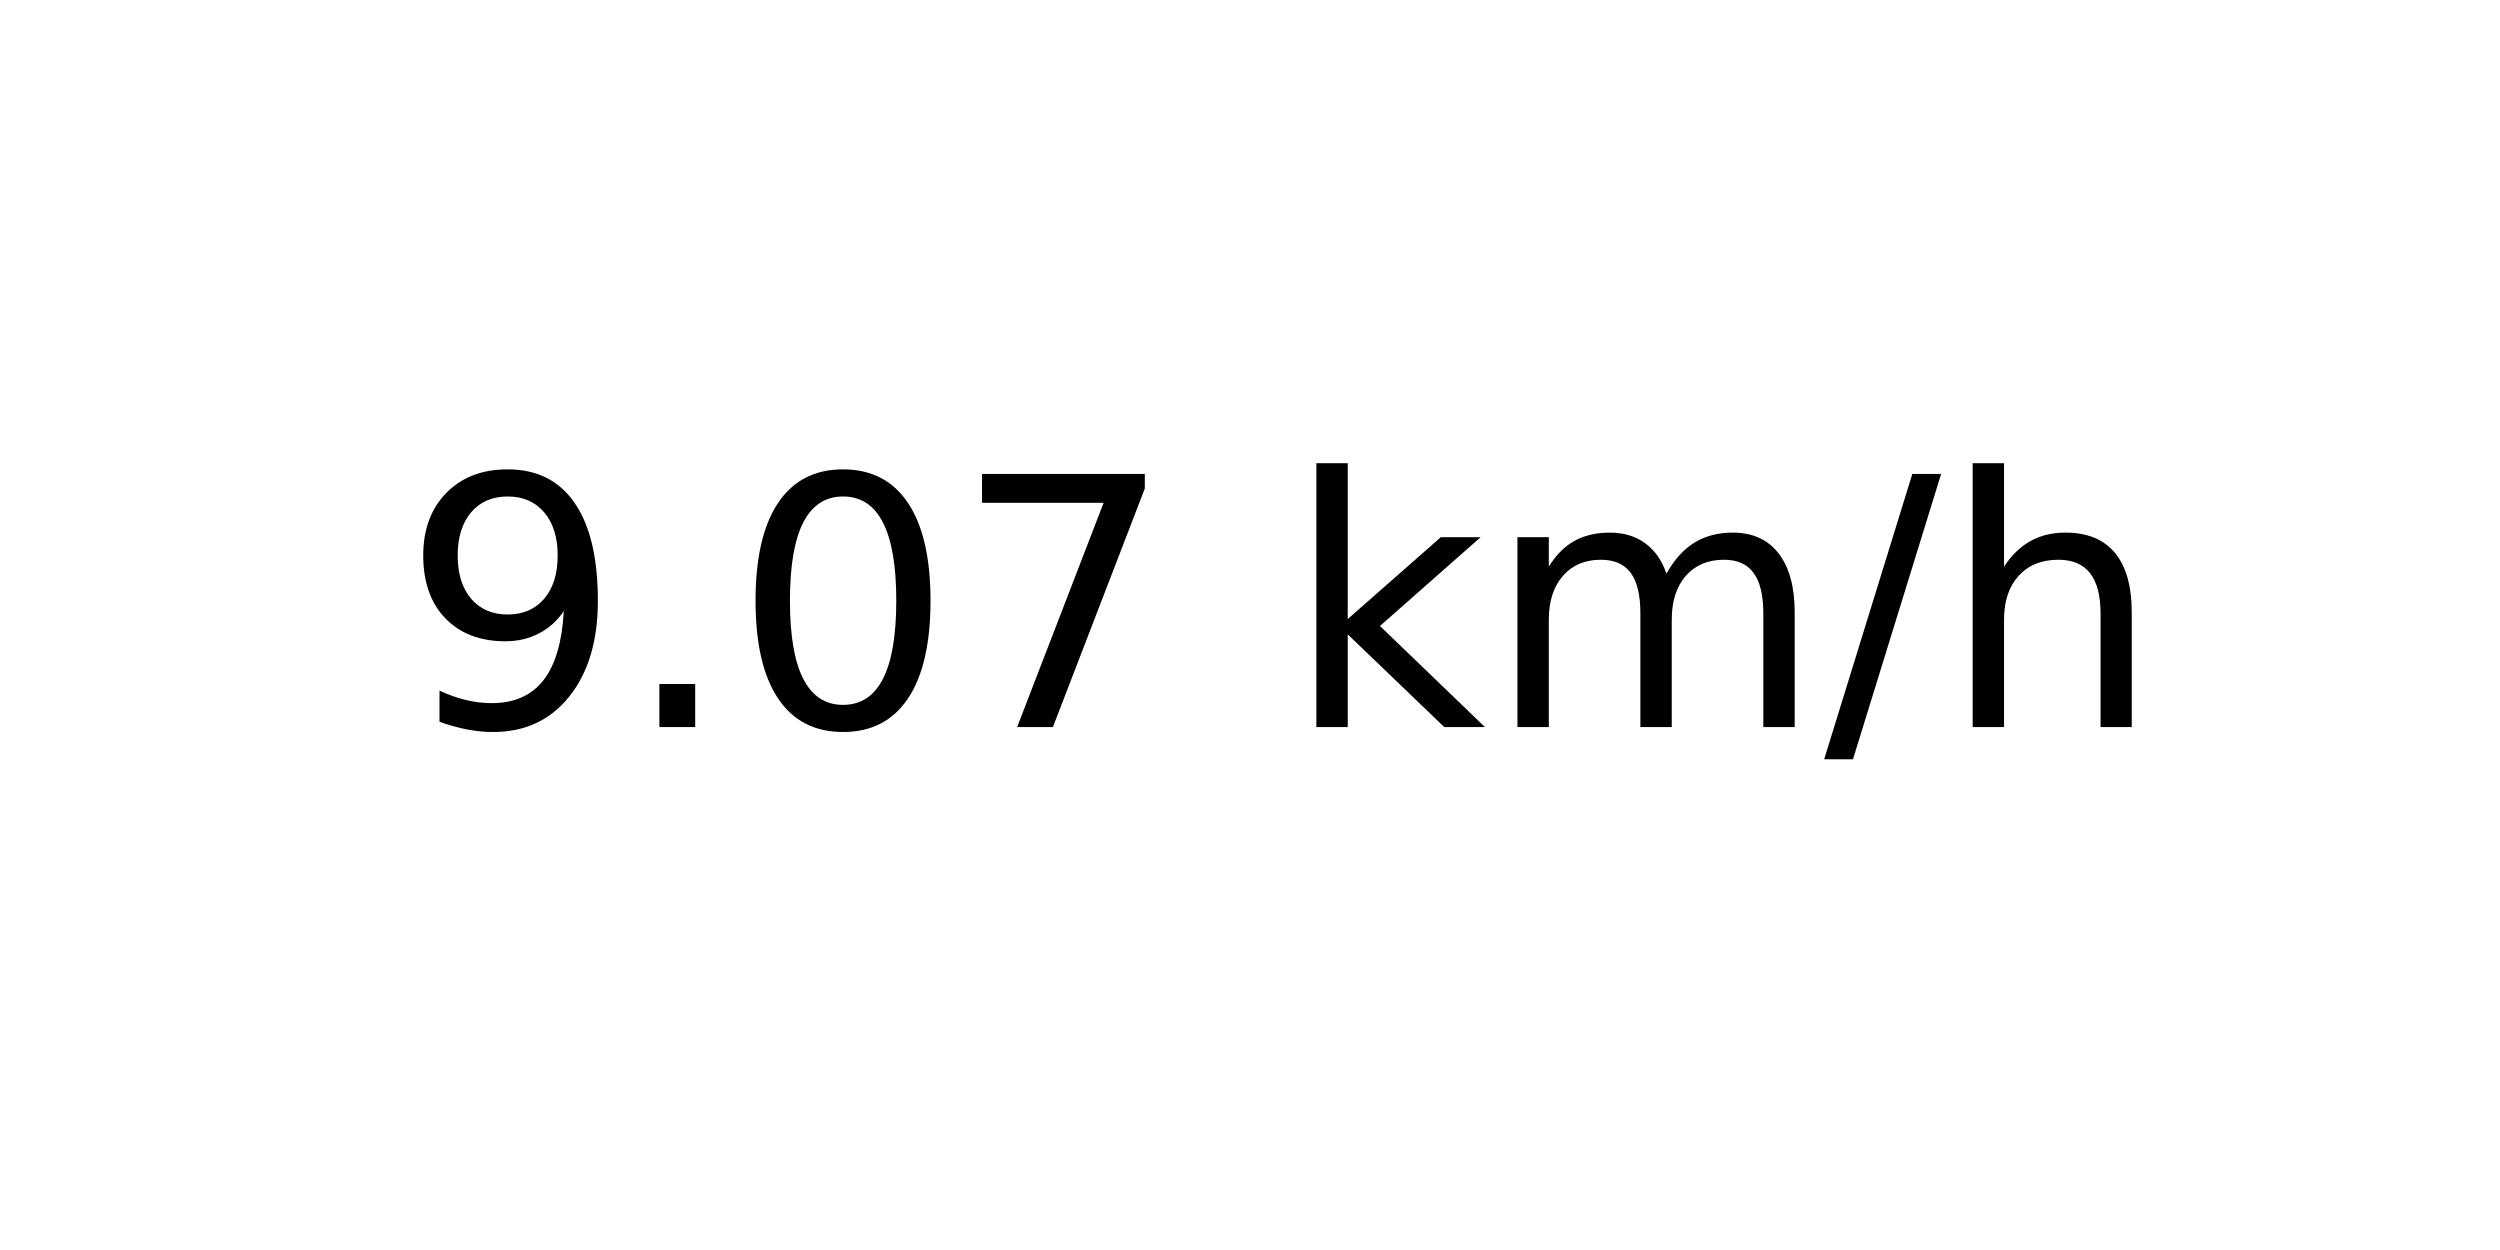
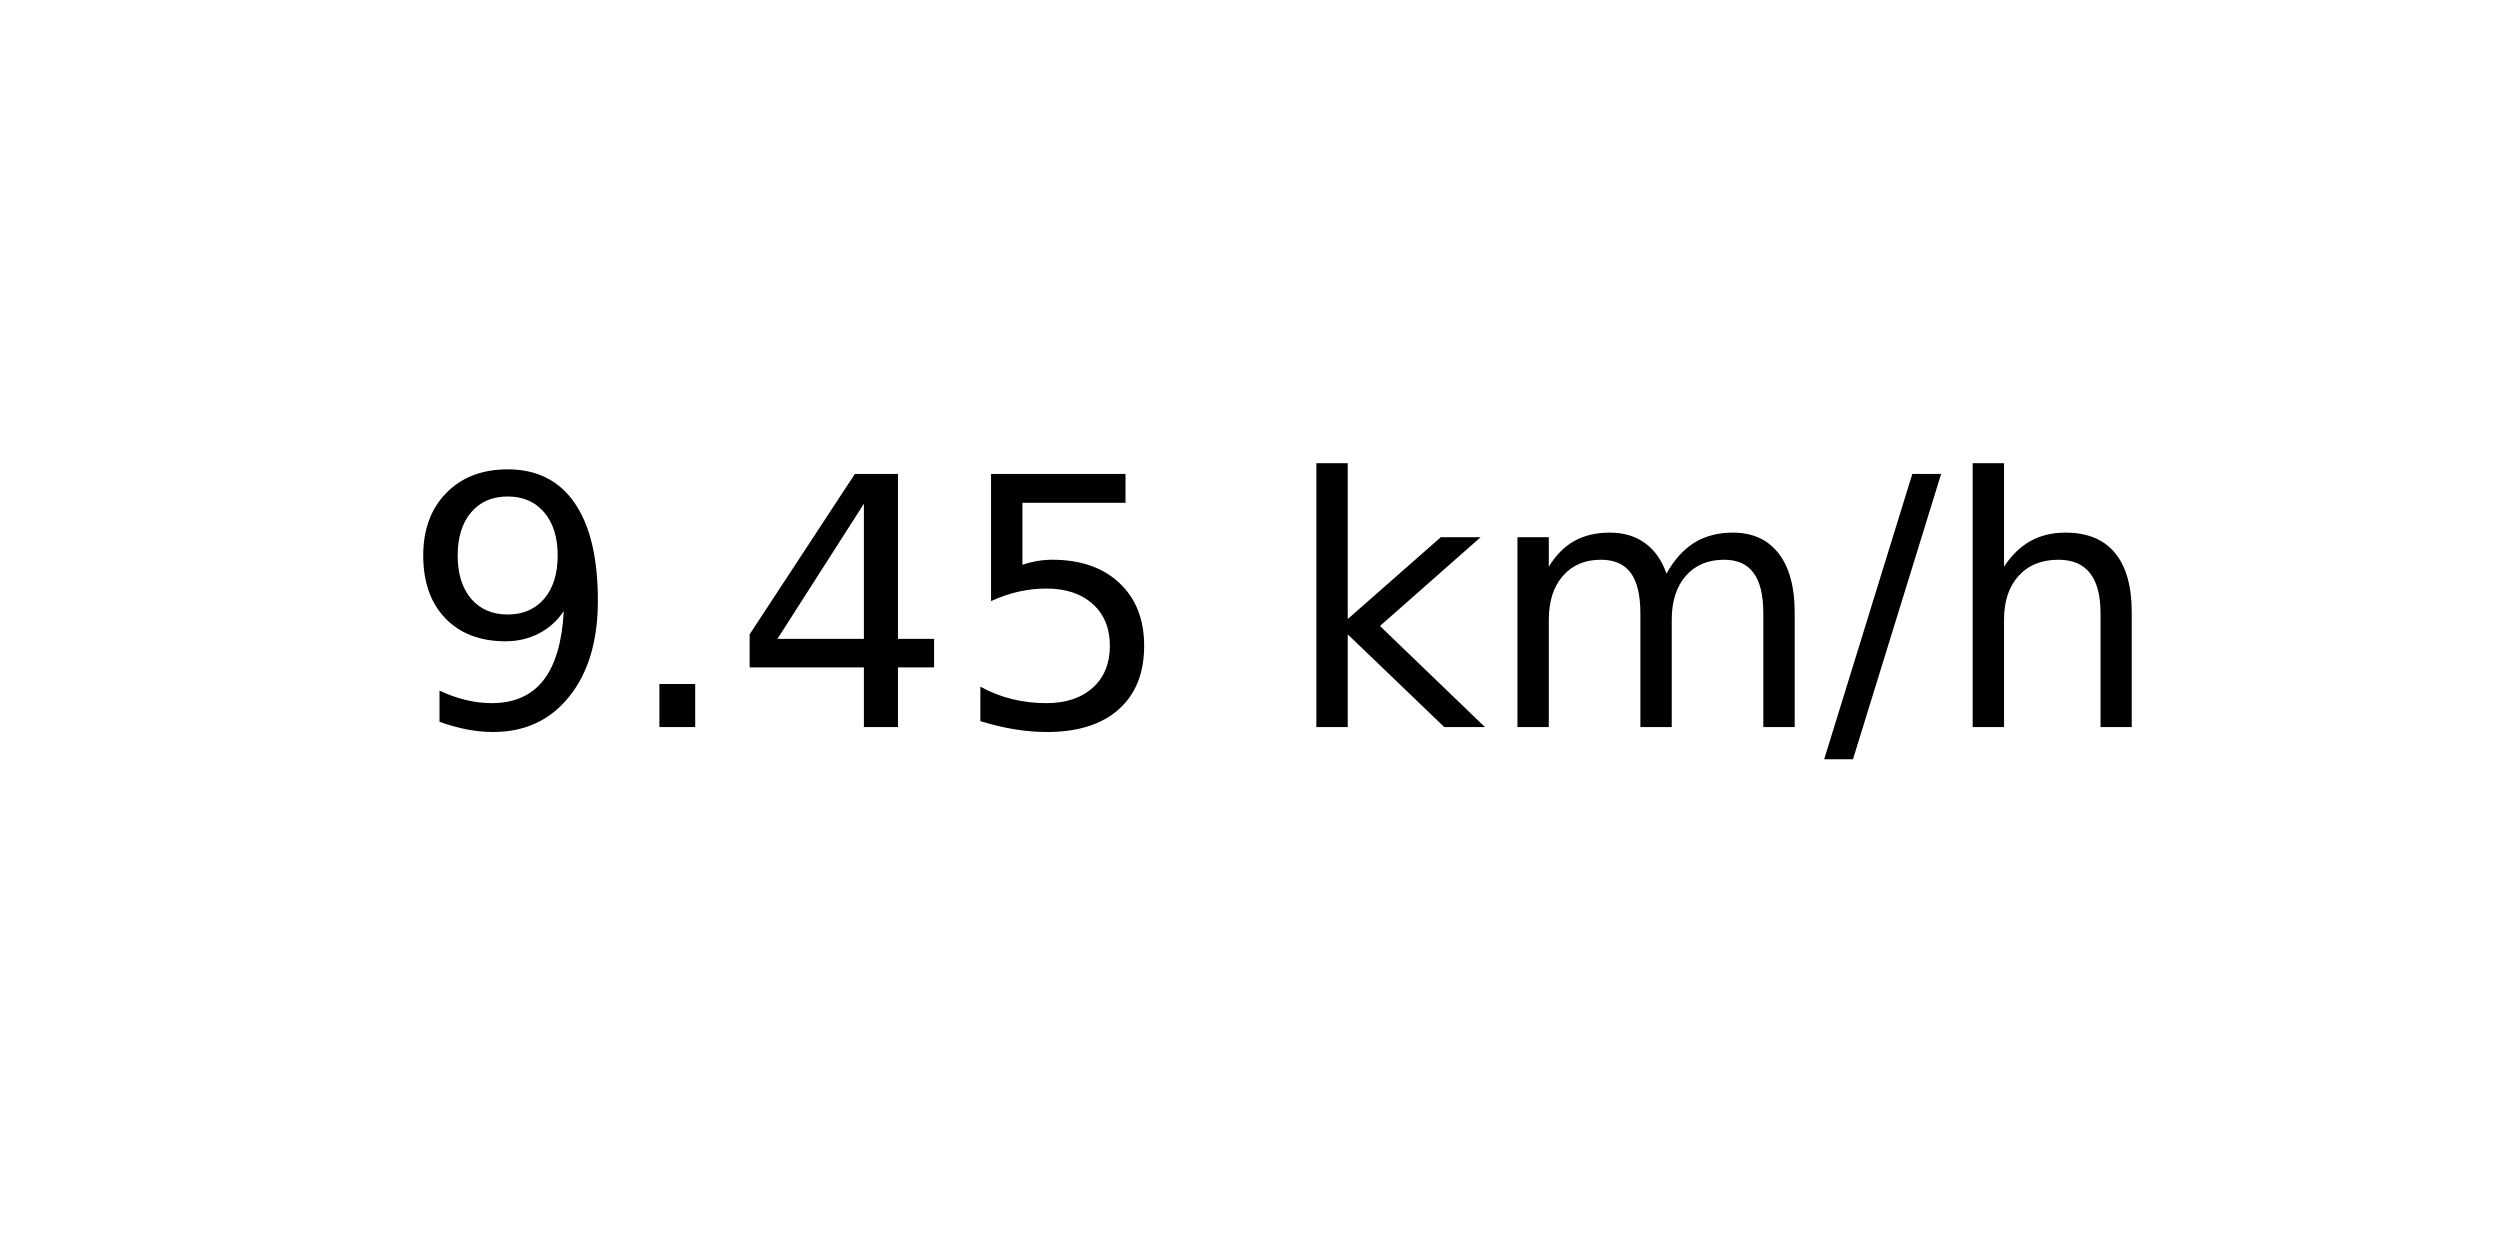
<svg xmlns="http://www.w3.org/2000/svg" xmlns:xlink="http://www.w3.org/1999/xlink" width="72pt" height="36pt" viewBox="0 0 72 36" version="1.1">
  <defs>
    <style type="text/css">*{stroke-linejoin: round; stroke-linecap: butt}</style>
  </defs>
  <g id="figure_1">
    <g id="axes_1">
      <g id="text_1">
        <g transform="translate(11.55937 20.93937) scale(0.1 -0.1)">
          <defs>
            <path id="DejaVuSans-39" d="M 703 97  L 703 672  Q 941 559 1184 500  Q 1428 441 1663 441  Q 2288 441 2617 861  Q 2947 1281 2994 2138  Q 2813 1869 2534 1725  Q 2256 1581 1919 1581  Q 1219 1581 811 2004  Q 403 2428 403 3163  Q 403 3881 828 4315  Q 1253 4750 1959 4750  Q 2769 4750 3195 4129  Q 3622 3509 3622 2328  Q 3622 1225 3098 567  Q 2575 -91 1691 -91  Q 1453 -91 1209 -44  Q 966 3 703 97  z M 1959 2075  Q 2384 2075 2632 2365  Q 2881 2656 2881 3163  Q 2881 3666 2632 3958  Q 2384 4250 1959 4250  Q 1534 4250 1286 3958  Q 1038 3666 1038 3163  Q 1038 2656 1286 2365  Q 1534 2075 1959 2075  z " transform="scale(0.015625)" />
            <path id="DejaVuSans-2e" d="M 684 794  L 1344 794  L 1344 0  L 684 0  L 684 794  z " transform="scale(0.015625)" />
-             <path id="DejaVuSans-30" d="M 2034 4250  Q 1547 4250 1301 3770  Q 1056 3291 1056 2328  Q 1056 1369 1301 889  Q 1547 409 2034 409  Q 2525 409 2770 889  Q 3016 1369 3016 2328  Q 3016 3291 2770 3770  Q 2525 4250 2034 4250  z M 2034 4750  Q 2819 4750 3233 4129  Q 3647 3509 3647 2328  Q 3647 1150 3233 529  Q 2819 -91 2034 -91  Q 1250 -91 836 529  Q 422 1150 422 2328  Q 422 3509 836 4129  Q 1250 4750 2034 4750  z " transform="scale(0.015625)" />
-             <path id="DejaVuSans-37" d="M 525 4666  L 3525 4666  L 3525 4397  L 1831 0  L 1172 0  L 2766 4134  L 525 4134  L 525 4666  z " transform="scale(0.015625)" />
+             <path id="DejaVuSans-34" d="M 2419 4116  L 825 1625  L 2419 1625  L 2419 4116  z M 2253 4666  L 3047 4666  L 3047 1625  L 3713 1625  L 3713 1100  L 3047 1100  L 3047 0  L 2419 0  L 2419 1100  L 313 1100  L 313 1709  L 2253 4666  z " transform="scale(0.015625)" />
+             <path id="DejaVuSans-35" d="M 691 4666  L 3169 4666  L 3169 4134  L 1269 4134  L 1269 2991  Q 1406 3038 1543 3061  Q 1681 3084 1819 3084  Q 2600 3084 3056 2656  Q 3513 2228 3513 1497  Q 3513 744 3044 326  Q 2575 -91 1722 -91  Q 1428 -91 1123 -41  Q 819 9 494 109  L 494 744  Q 775 591 1075 516  Q 1375 441 1709 441  Q 2250 441 2565 725  Q 2881 1009 2881 1497  Q 2881 1984 2565 2268  Q 2250 2553 1709 2553  Q 1456 2553 1204 2497  Q 953 2441 691 2322  L 691 4666  z " transform="scale(0.015625)" />
            <path id="DejaVuSans-20" transform="scale(0.015625)" />
            <path id="DejaVuSans-6b" d="M 581 4863  L 1159 4863  L 1159 1991  L 2875 3500  L 3609 3500  L 1753 1863  L 3688 0  L 2938 0  L 1159 1709  L 1159 0  L 581 0  L 581 4863  z " transform="scale(0.015625)" />
            <path id="DejaVuSans-6d" d="M 3328 2828  Q 3544 3216 3844 3400  Q 4144 3584 4550 3584  Q 5097 3584 5394 3201  Q 5691 2819 5691 2113  L 5691 0  L 5113 0  L 5113 2094  Q 5113 2597 4934 2840  Q 4756 3084 4391 3084  Q 3944 3084 3684 2787  Q 3425 2491 3425 1978  L 3425 0  L 2847 0  L 2847 2094  Q 2847 2600 2669 2842  Q 2491 3084 2119 3084  Q 1678 3084 1418 2786  Q 1159 2488 1159 1978  L 1159 0  L 581 0  L 581 3500  L 1159 3500  L 1159 2956  Q 1356 3278 1631 3431  Q 1906 3584 2284 3584  Q 2666 3584 2933 3390  Q 3200 3197 3328 2828  z " transform="scale(0.015625)" />
            <path id="DejaVuSans-2f" d="M 1625 4666  L 2156 4666  L 531 -594  L 0 -594  L 1625 4666  z " transform="scale(0.015625)" />
            <path id="DejaVuSans-68" d="M 3513 2113  L 3513 0  L 2938 0  L 2938 2094  Q 2938 2591 2744 2837  Q 2550 3084 2163 3084  Q 1697 3084 1428 2787  Q 1159 2491 1159 1978  L 1159 0  L 581 0  L 581 4863  L 1159 4863  L 1159 2956  Q 1366 3272 1645 3428  Q 1925 3584 2291 3584  Q 2894 3584 3203 3211  Q 3513 2838 3513 2113  z " transform="scale(0.015625)" />
          </defs>
          <use xlink:href="#DejaVuSans-39" />
          <use xlink:href="#DejaVuSans-2e" x="63.623" />
-           <use xlink:href="#DejaVuSans-30" x="95.41" />
-           <use xlink:href="#DejaVuSans-37" x="159.033" />
+           <use xlink:href="#DejaVuSans-34" x="95.41" />
+           <use xlink:href="#DejaVuSans-35" x="159.033" />
          <use xlink:href="#DejaVuSans-20" x="222.656" />
          <use xlink:href="#DejaVuSans-6b" x="254.443" />
          <use xlink:href="#DejaVuSans-6d" x="312.354" />
          <use xlink:href="#DejaVuSans-2f" x="409.766" />
          <use xlink:href="#DejaVuSans-68" x="443.457" />
        </g>
      </g>
    </g>
  </g>
</svg>
